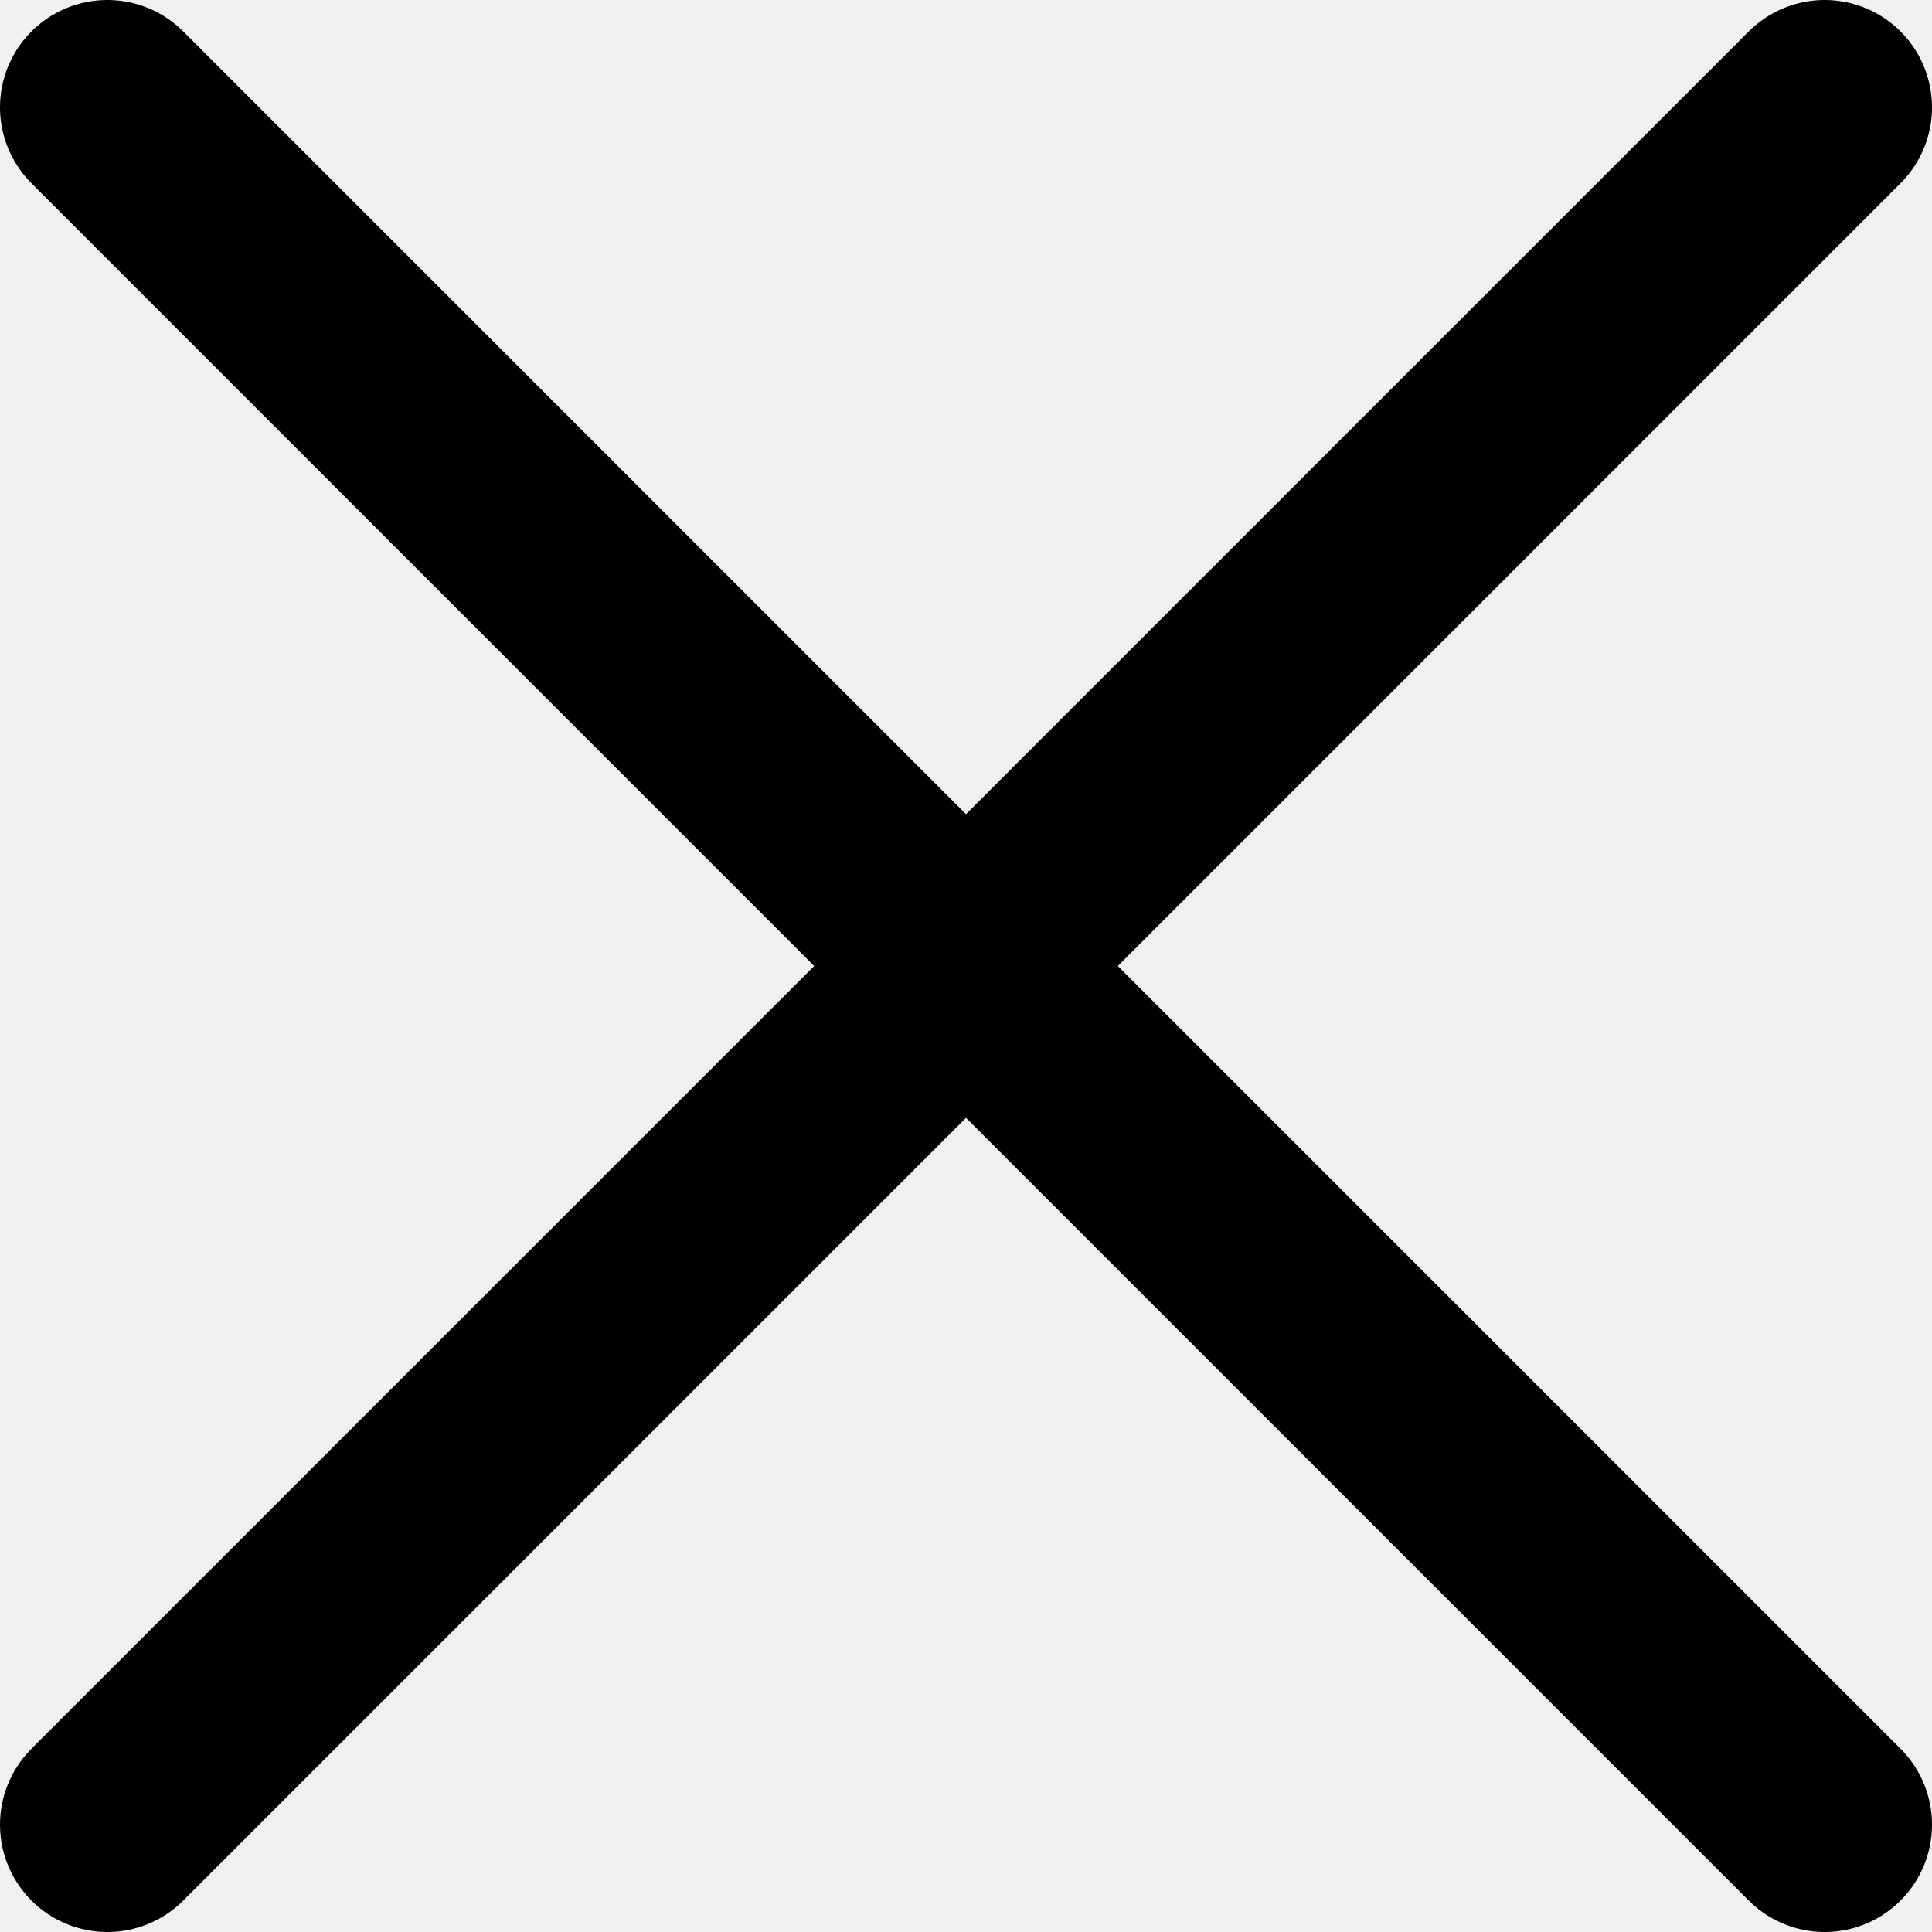
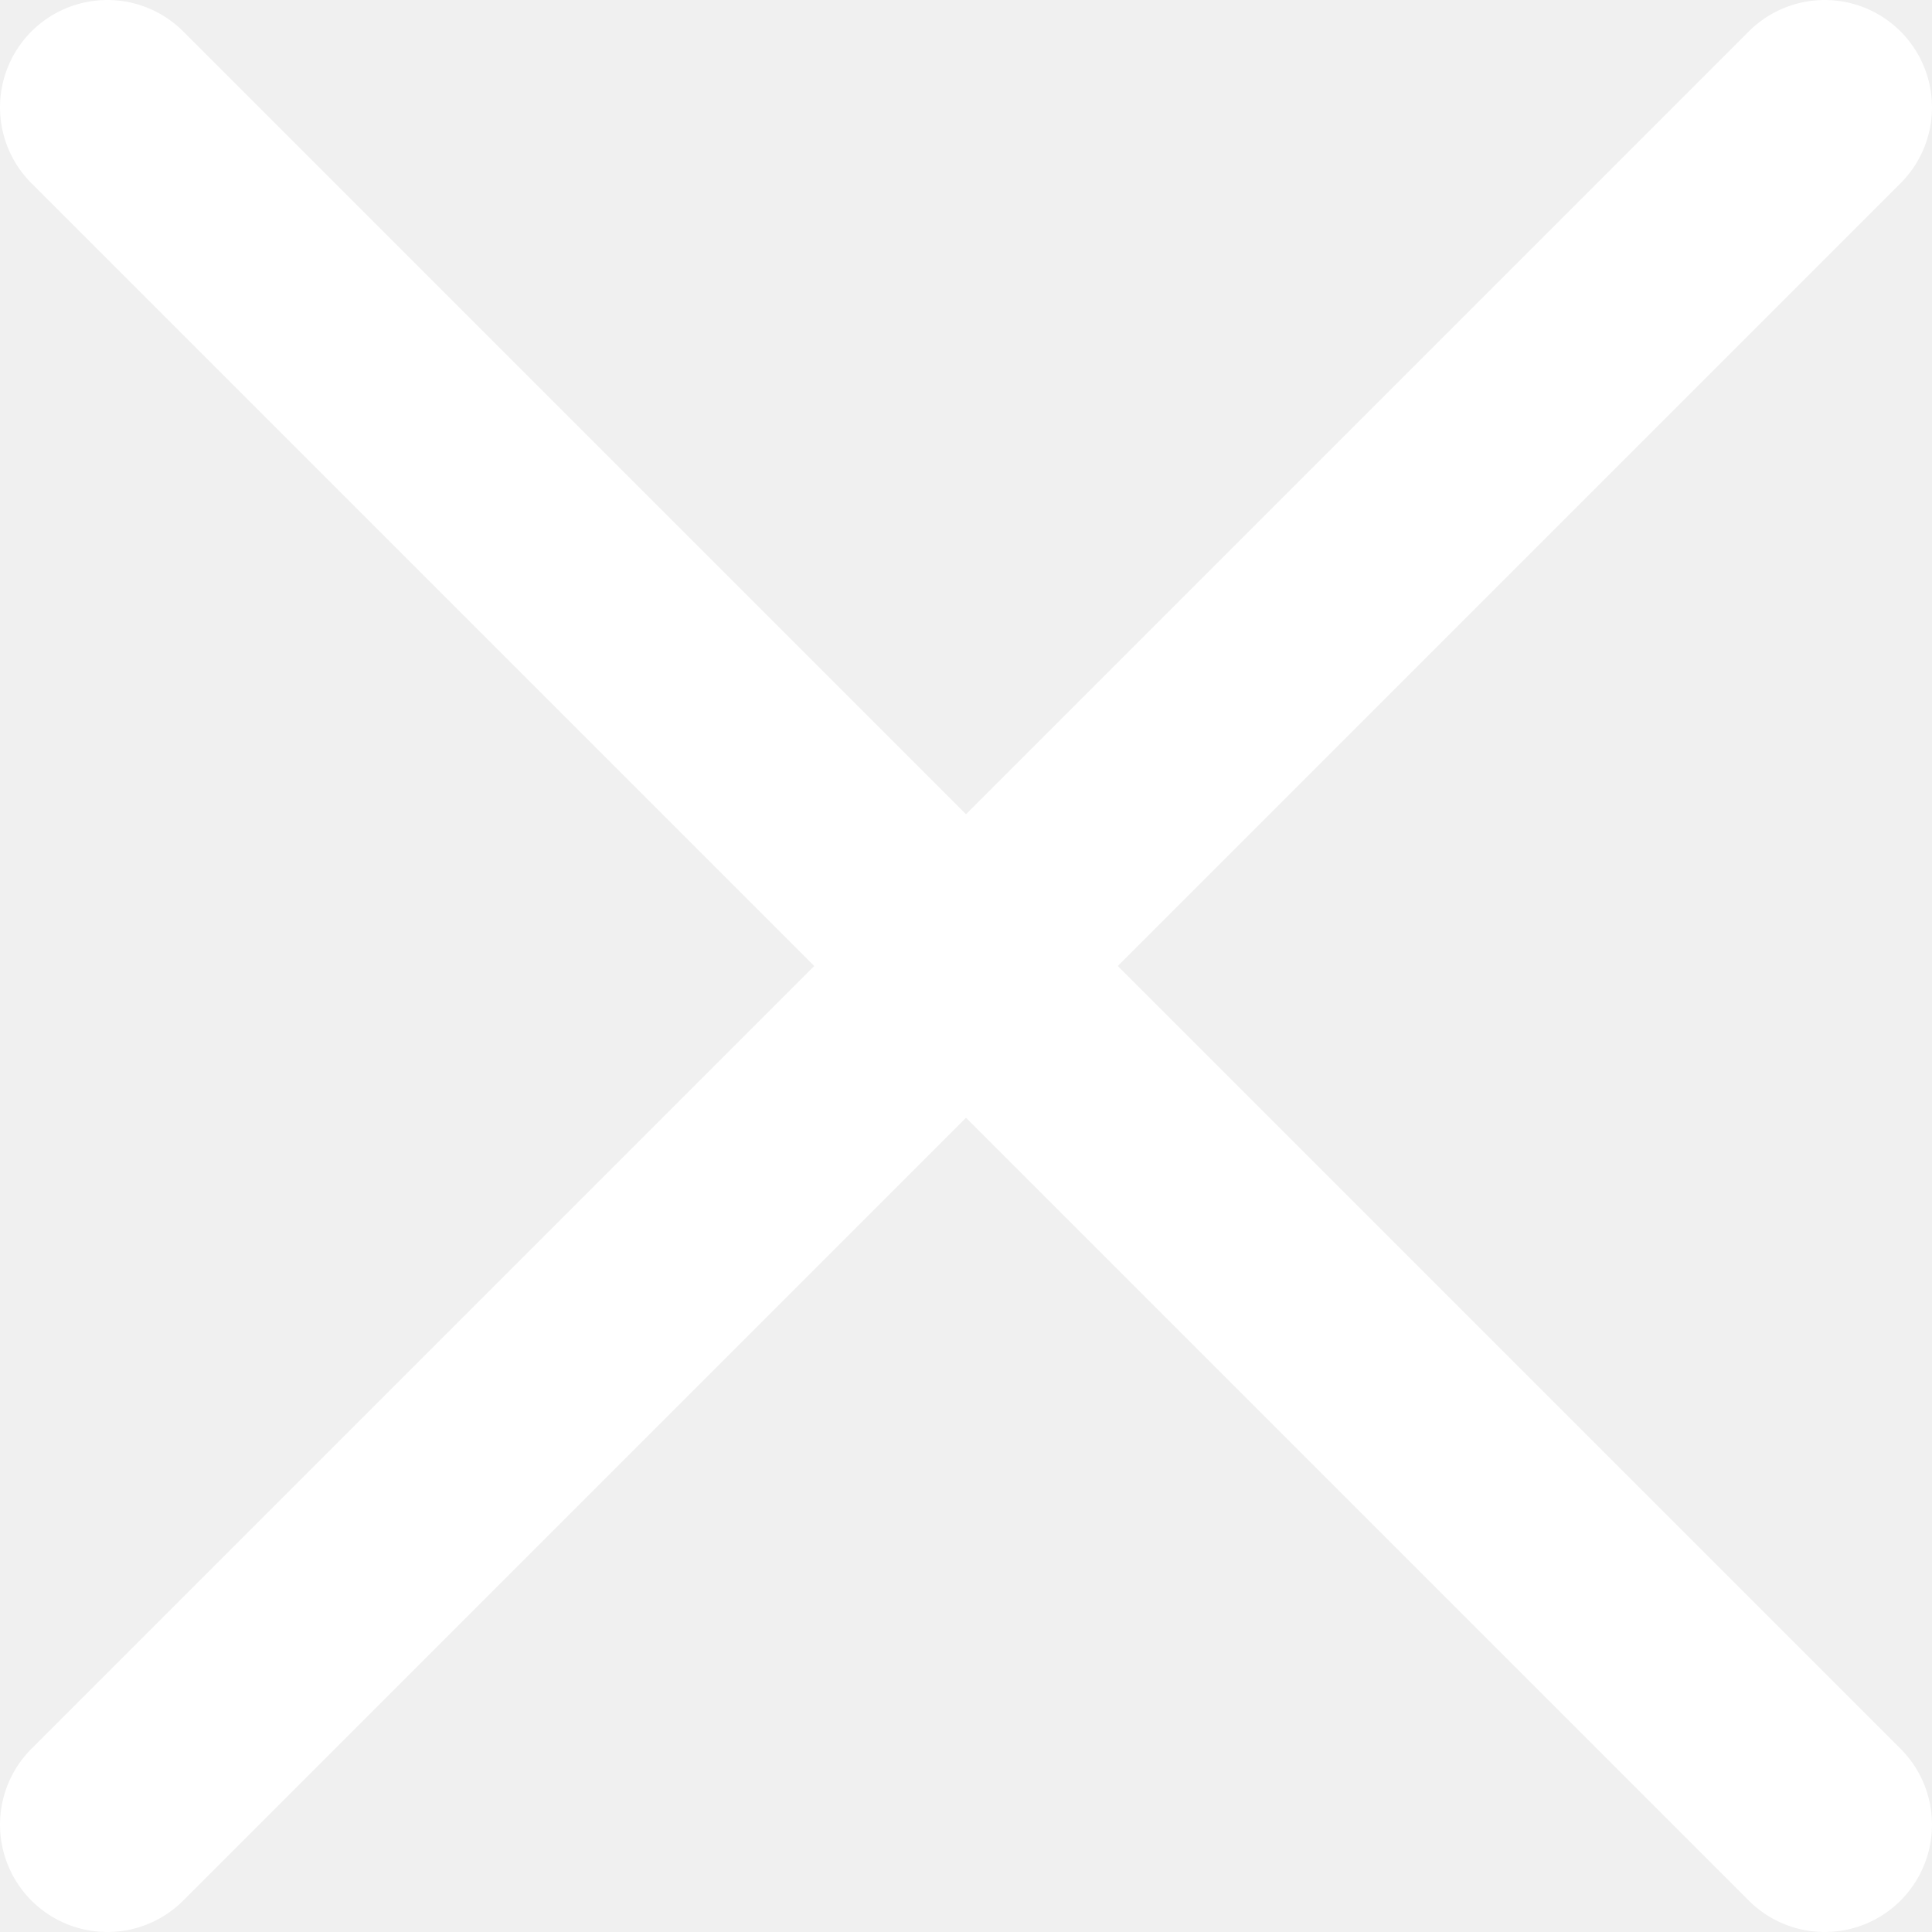
<svg xmlns="http://www.w3.org/2000/svg" width="18" height="18" viewBox="0 0 18 18" fill="none">
-   <path d="M17 17L1 1M17 1L1 17" stroke="black" stroke-width="2" stroke-linecap="round" />
+   <path d="M17 17L1 1M17 1L1 17" stroke="white" stroke-width="2" stroke-linecap="round" />
</svg>
